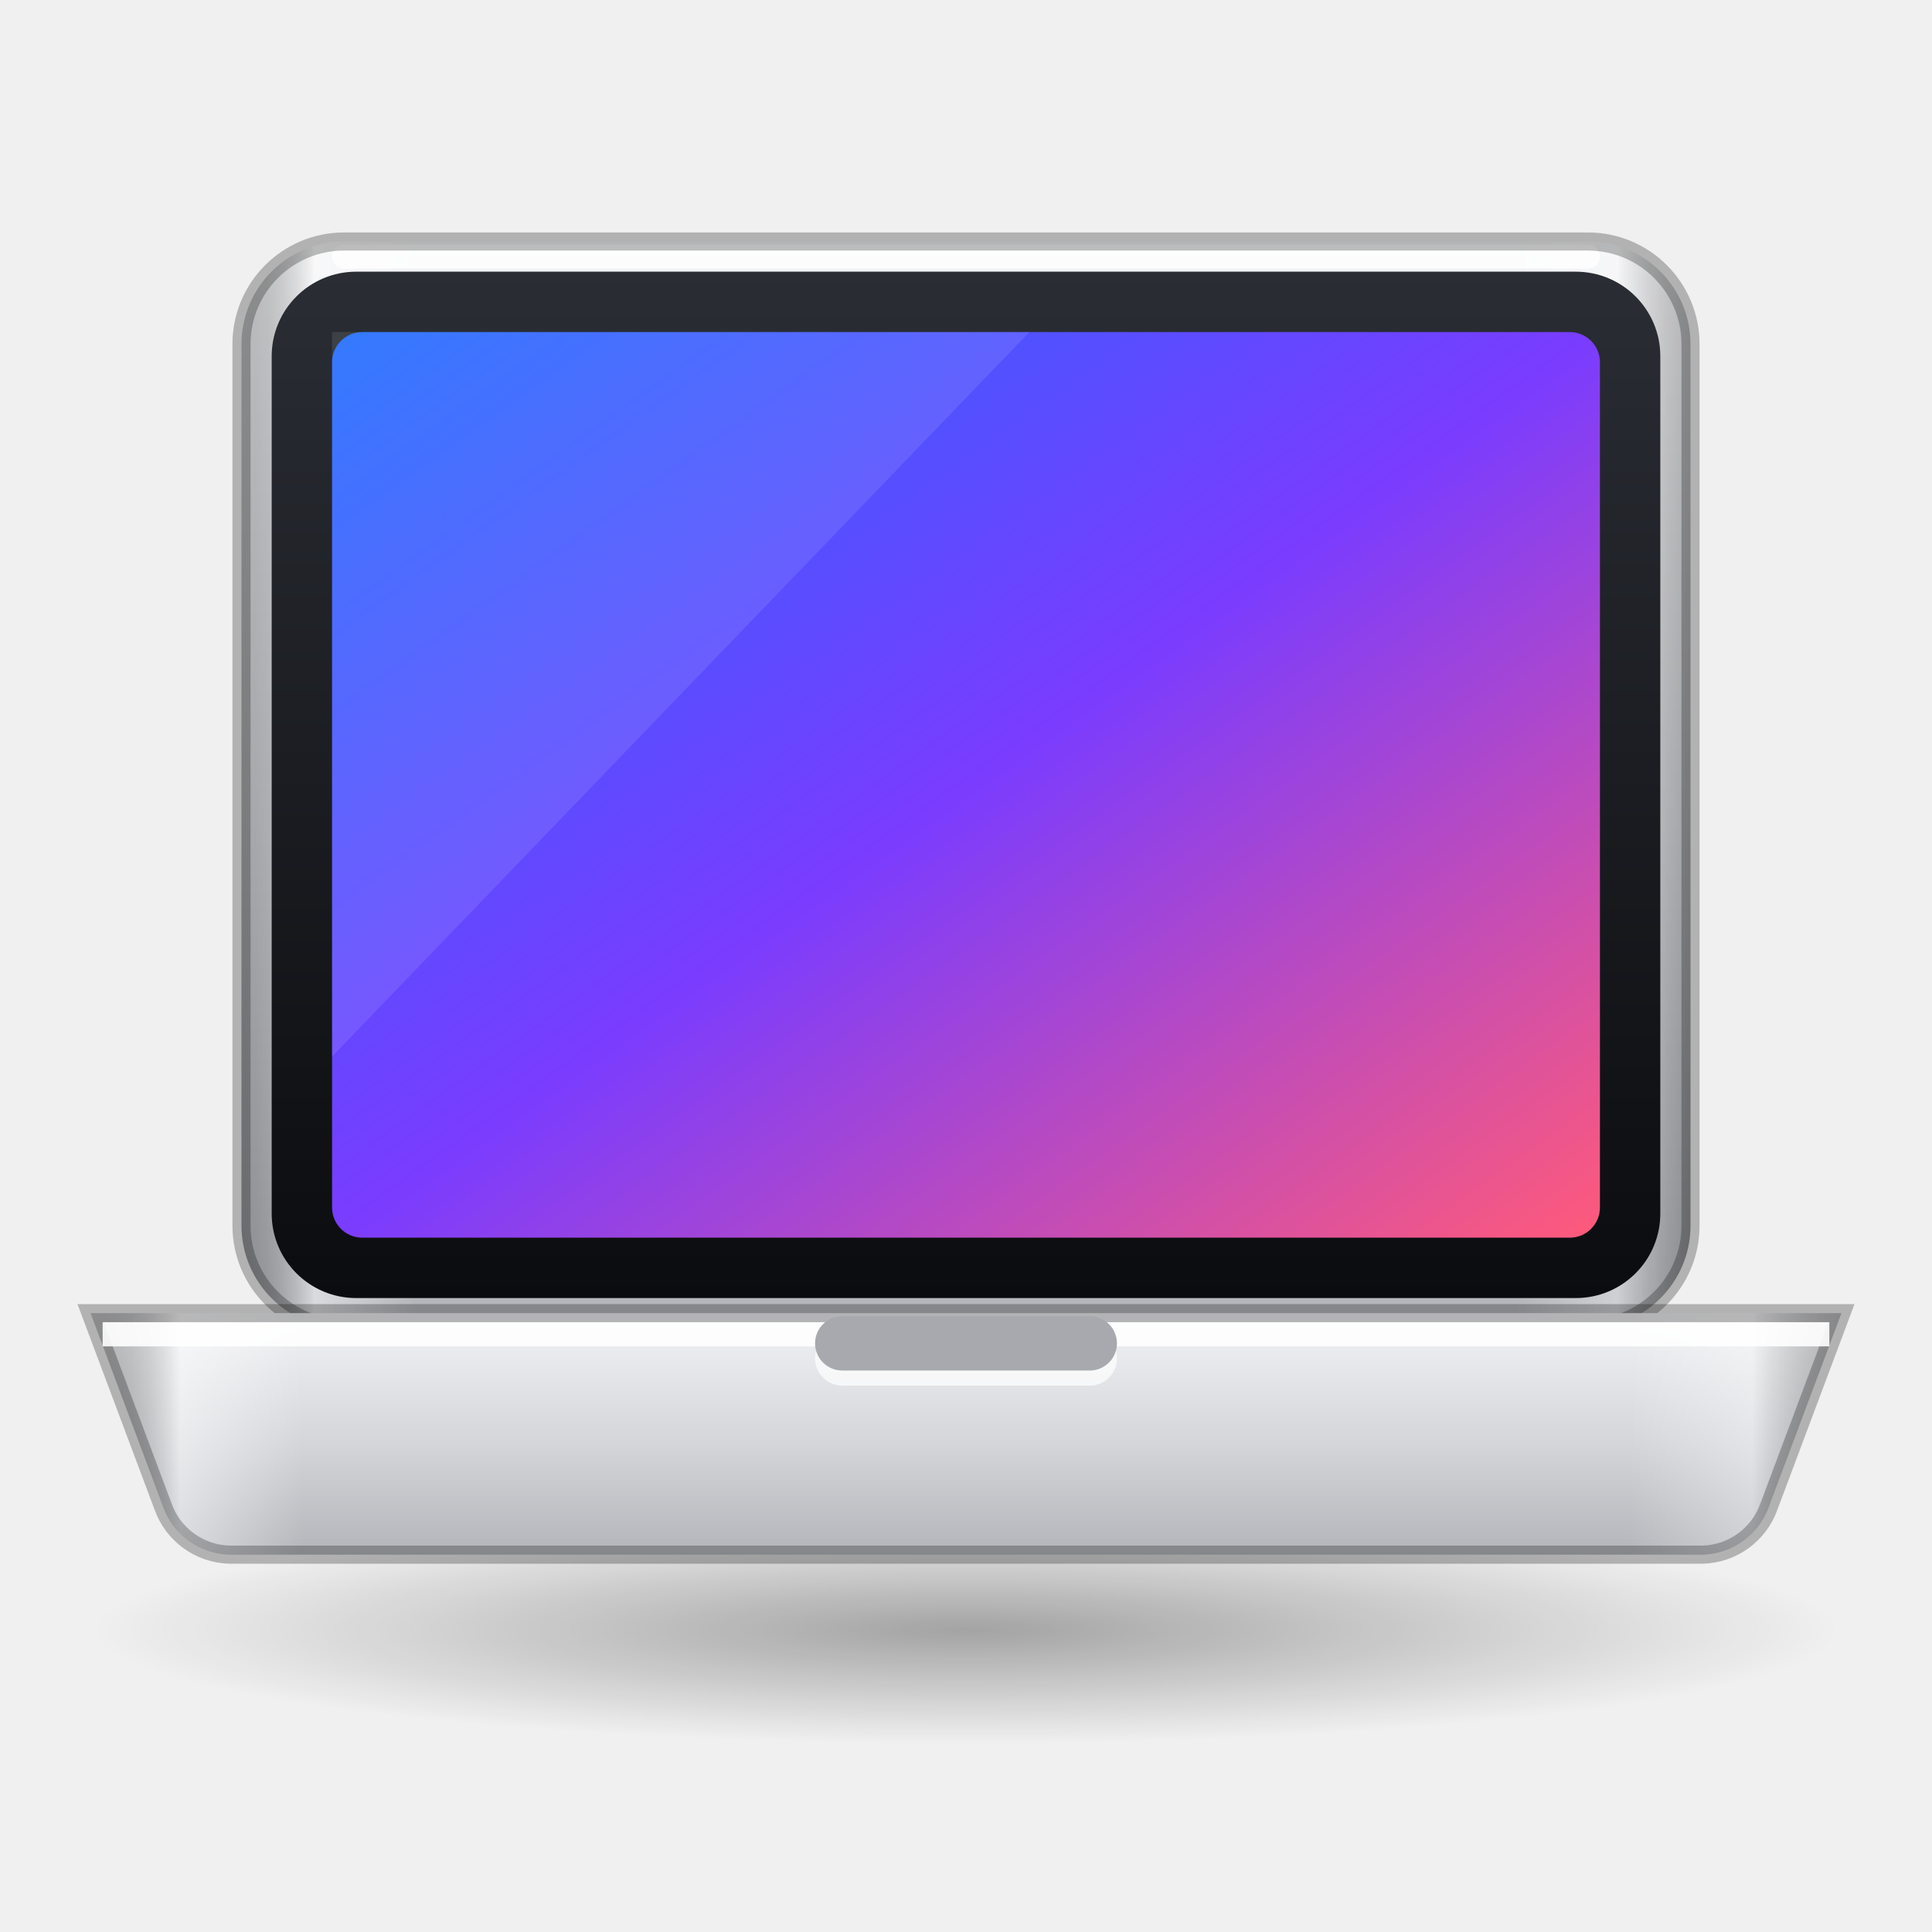
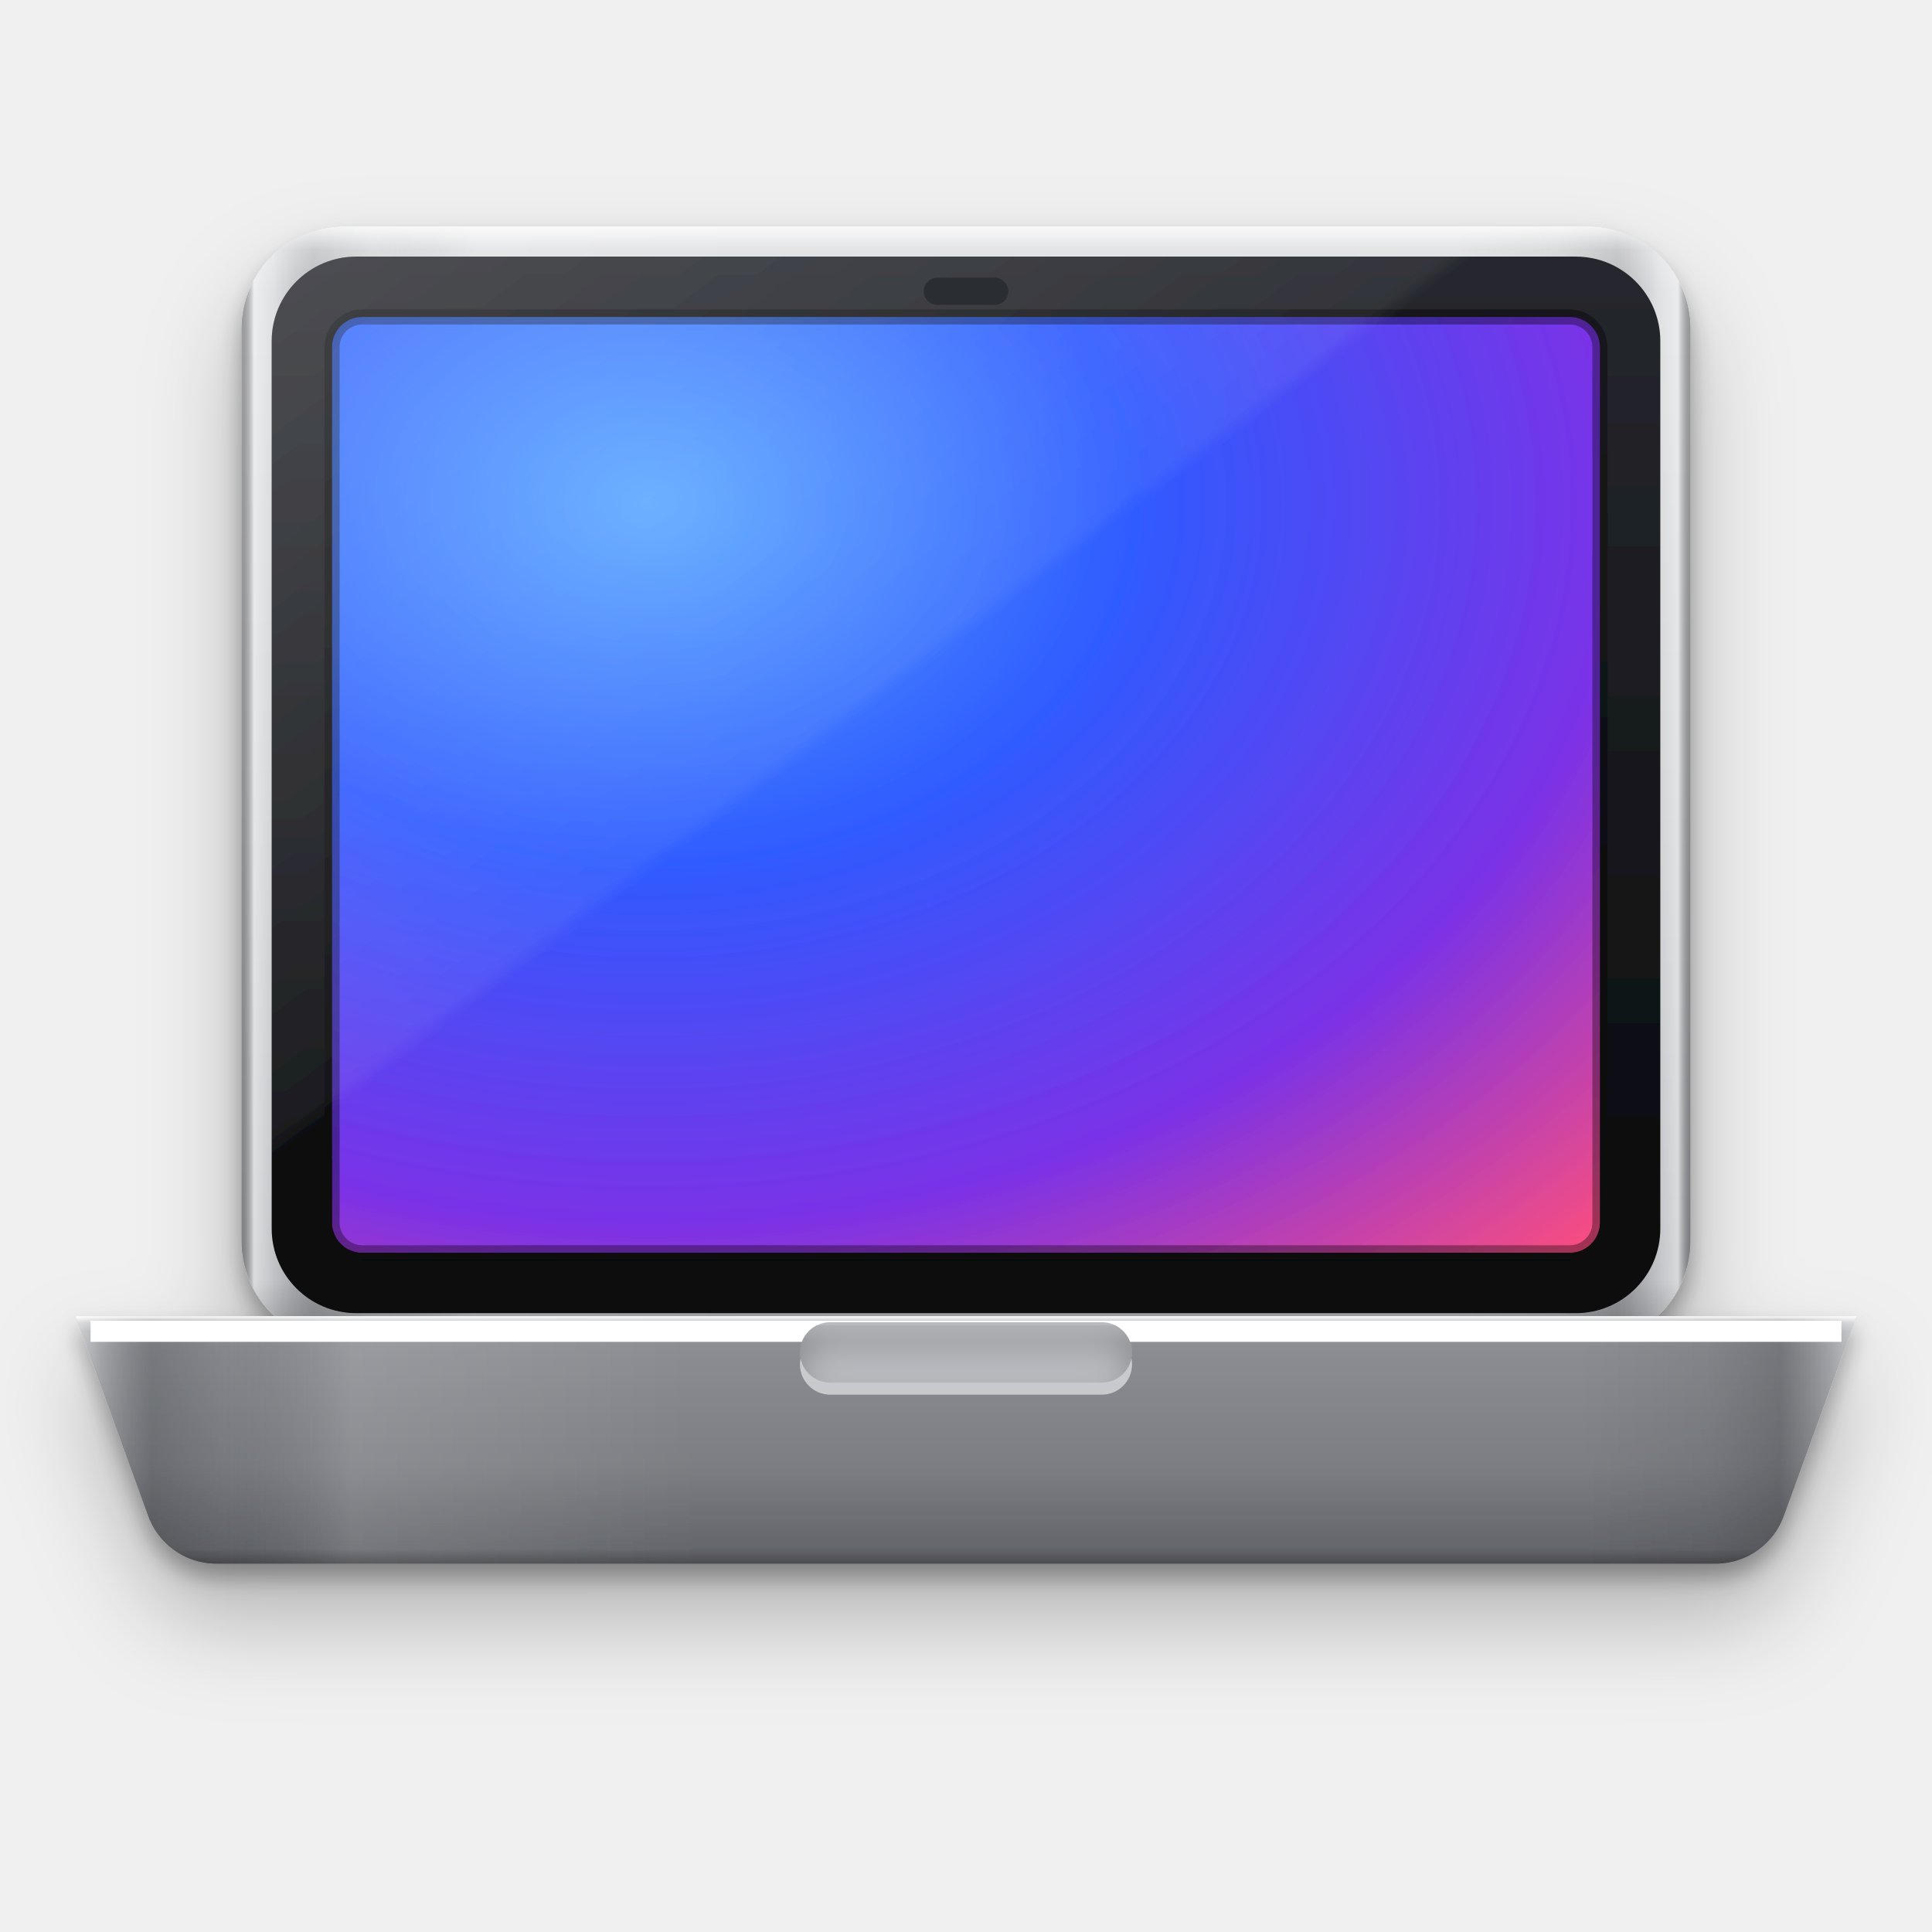
<svg xmlns="http://www.w3.org/2000/svg" width="128" height="128" viewBox="0 0 64 64">
  <defs>
+     <filter id="drop" x="-25%" y="-25%" width="150%" height="160%">
+       <feGaussianBlur in="SourceAlpha" stdDeviation="1.6" />
+       <feOffset dy="1.8" result="far" />
+       <feFlood flood-color="#000000" flood-opacity=".26" />
+       <feComposite in2="far" operator="in" result="cast" />
+       <feGaussianBlur in="SourceAlpha" stdDeviation=".35" />
+       <feOffset dy=".45" result="near" />
+       <feFlood flood-color="#000000" flood-opacity=".3" />
+       <feComposite in2="near" operator="in" result="contact" />
+       <feMerge>
+         <feMergeNode in="cast" />
+         <feMergeNode in="contact" />
+         <feMergeNode in="SourceGraphic" />
+       </feMerge>
+     </filter>
+     <filter id="inset" x="-30%" y="-30%" width="160%" height="160%">
+       <feComponentTransfer in="SourceAlpha">
+         <feFuncA type="table" tableValues="1 0" />
+       </feComponentTransfer>
+       <feGaussianBlur stdDeviation=".55" />
+       <feOffset dy=".7" result="edge" />
+       <feFlood flood-color="#000000" flood-opacity=".5" />
+       <feComposite in2="edge" operator="in" />
+       <feComposite in2="SourceAlpha" operator="in" result="shade" />
+       <feMerge>
+         <feMergeNode in="SourceGraphic" />
+         <feMergeNode in="shade" />
+       </feMerge>
+     </filter>
+     <filter id="soft" x="-20%" y="-20%" width="140%" height="140%">
+       <feGaussianBlur stdDeviation=".45" />
+     </filter>
    <linearGradient id="alu" x1="0" y1="0" x2="0" y2="1">
-       <stop offset="0" stop-color="#f2f3f5" />
-       <stop offset=".55" stop-color="#d3d5d9" />
-       <stop offset="1" stop-color="#b3b5ba" />
+       <stop offset="0" stop-color="#dadbde" />
+       <stop offset=".5" stop-color="#c6c8cb" />
+       <stop offset="1" stop-color="#aeb0b4" />
    </linearGradient>
    <linearGradient id="alu-dark" x1="0" y1="0" x2="0" y2="1">
-       <stop offset="0" stop-color="#d6d8dc" />
-       <stop offset="1" stop-color="#9c9ea3" />
+       <stop offset="0" stop-color="#c9cbcf" />
+       <stop offset="1" stop-color="#999ba0" />
    </linearGradient>
    <linearGradient id="side" x1="0" y1="0" x2="1" y2="0">
-       <stop offset="0" stop-color="#000000" stop-opacity=".22" />
-       <stop offset=".05" stop-color="#ffffff" stop-opacity=".5" />
-       <stop offset=".12" stop-color="#ffffff" stop-opacity="0" />
-       <stop offset=".88" stop-color="#ffffff" stop-opacity="0" />
-       <stop offset=".95" stop-color="#ffffff" stop-opacity=".35" />
-       <stop offset="1" stop-color="#000000" stop-opacity=".24" />
+       <stop offset="0" stop-color="#000000" stop-opacity=".28" />
+       <stop offset=".008" stop-color="#ffffff" stop-opacity=".55" />
+       <stop offset=".022" stop-color="#ffffff" stop-opacity=".2" />
+       <stop offset=".05" stop-color="#000000" stop-opacity=".14" />
+       <stop offset=".09" stop-color="#000000" stop-opacity=".04" />
+       <stop offset=".16" stop-color="#ffffff" stop-opacity=".12" />
+       <stop offset=".35" stop-color="#ffffff" stop-opacity="0" />
+       <stop offset=".84" stop-color="#000000" stop-opacity="0" />
+       <stop offset=".91" stop-color="#000000" stop-opacity=".06" />
+       <stop offset=".95" stop-color="#000000" stop-opacity=".16" />
+       <stop offset=".978" stop-color="#ffffff" stop-opacity=".2" />
+       <stop offset=".992" stop-color="#ffffff" stop-opacity=".5" />
+       <stop offset="1" stop-color="#000000" stop-opacity=".3" />
+     </linearGradient>
+     <linearGradient id="bevel" x1="0" y1="0" x2="0" y2="1">
+       <stop offset="0" stop-color="#ffffff" stop-opacity=".95" />
+       <stop offset=".025" stop-color="#ffffff" stop-opacity=".25" />
+       <stop offset=".06" stop-color="#ffffff" stop-opacity="0" />
+       <stop offset=".94" stop-color="#000000" stop-opacity="0" />
+       <stop offset="1" stop-color="#000000" stop-opacity=".22" />
    </linearGradient>
    <linearGradient id="lip" x1="0" y1="0" x2="0" y2="1">
-       <stop offset="0" stop-color="#c4c6cb" />
-       <stop offset="1" stop-color="#8c8e93" />
+       <stop offset="0" stop-color="#a6a8ac" />
+       <stop offset=".12" stop-color="#8b8d92" />
+       <stop offset=".6" stop-color="#7c7e83" />
+       <stop offset="1" stop-color="#606267" />
    </linearGradient>
    <linearGradient id="lip-white" x1="0" y1="0" x2="0" y2="1">
-       <stop offset="0" stop-color="#e2e4e8" />
-       <stop offset="1" stop-color="#c3c6cc" />
+       <stop offset="0" stop-color="#ffffff" />
+       <stop offset=".3" stop-color="#e6e8eb" />
+       <stop offset="1" stop-color="#bfc2c8" />
    </linearGradient>
    <linearGradient id="plastic" x1="0" y1="0" x2="0" y2="1">
      <stop offset="0" stop-color="#ffffff" />
-       <stop offset="1" stop-color="#e4e6ea" />
+       <stop offset=".6" stop-color="#f3f4f6" />
+       <stop offset="1" stop-color="#dfe1e5" />
    </linearGradient>
-     <linearGradient id="steel" x1="0" y1="0" x2="1" y2="1">
-       <stop offset="0" stop-color="#e9eaed" />
-       <stop offset=".5" stop-color="#a9abb1" />
-       <stop offset="1" stop-color="#d8d9dd" />
+     <linearGradient id="steel" x1="0" y1="0" x2="1" y2="0">
+       <stop offset="0" stop-color="#8e9096" />
+       <stop offset=".18" stop-color="#e9eaed" />
+       <stop offset=".45" stop-color="#b9bbc0" />
+       <stop offset=".7" stop-color="#f4f5f7" />
+       <stop offset="1" stop-color="#8e9096" />
    </linearGradient>
    <linearGradient id="glass" x1="0" y1="0" x2="0" y2="1">
-       <stop offset="0" stop-color="#2a2d34" />
-       <stop offset="1" stop-color="#0b0c0f" />
+       <stop offset="0" stop-color="#26282e" />
+       <stop offset="1" stop-color="#08090b" />
    </linearGradient>
-     <linearGradient id="wall" x1="0" y1="0" x2="1" y2="1">
-       <stop offset="0" stop-color="#1d6bff" />
-       <stop offset=".5" stop-color="#7a3cff" />
-       <stop offset="1" stop-color="#ff5a7a" />
+     <linearGradient id="reflect" x1="0" y1="0" x2="1" y2="1">
+       <stop offset="0" stop-color="#ffffff" stop-opacity=".18" />
+       <stop offset=".42" stop-color="#ffffff" stop-opacity=".06" />
+       <stop offset=".43" stop-color="#ffffff" stop-opacity="0" />
    </linearGradient>
+     <radialGradient id="wall" cx=".25" cy=".2" r="1.1">
+       <stop offset="0" stop-color="#5aa8ff" />
+       <stop offset=".35" stop-color="#2f5bff" />
+       <stop offset=".7" stop-color="#7b32e6" />
+       <stop offset="1" stop-color="#ff4f7b" />
+     </radialGradient>
    <linearGradient id="label" x1="0" y1="0" x2="0" y2="1">
-       <stop offset="0" stop-color="#2f80ff" />
-       <stop offset="1" stop-color="#1550d6" />
+       <stop offset="0" stop-color="#3d8bff" />
+       <stop offset="1" stop-color="#1048c8" />
    </linearGradient>
    <linearGradient id="gold" x1="0" y1="0" x2="0" y2="1">
-       <stop offset="0" stop-color="#f1d58a" />
-       <stop offset="1" stop-color="#c39a3c" />
+       <stop offset="0" stop-color="#f6df9c" />
+       <stop offset=".5" stop-color="#d6ae55" />
+       <stop offset="1" stop-color="#b48a33" />
    </linearGradient>
-     <radialGradient id="cone" cx=".42" cy=".38" r=".7">
-       <stop offset="0" stop-color="#4a4d54" />
-       <stop offset="1" stop-color="#121316" />
+     <radialGradient id="cone" cx=".42" cy=".36" r=".72">
+       <stop offset="0" stop-color="#55585f" />
+       <stop offset=".55" stop-color="#25272c" />
+       <stop offset="1" stop-color="#0c0d0f" />
    </radialGradient>
-     <radialGradient id="lens" cx=".4" cy=".35" r=".7">
-       <stop offset="0" stop-color="#3a5fae" />
-       <stop offset=".6" stop-color="#14203d" />
-       <stop offset="1" stop-color="#05070c" />
+     <radialGradient id="lens" cx=".38" cy=".32" r=".75">
+       <stop offset="0" stop-color="#5a7fd0" />
+       <stop offset=".45" stop-color="#1a2a55" />
+       <stop offset="1" stop-color="#030409" />
    </radialGradient>
    <radialGradient id="disc" cx=".5" cy=".5" r=".5">
-       <stop offset=".2" stop-color="#f7f8fa" />
-       <stop offset="1" stop-color="#b9bcc3" />
+       <stop offset=".18" stop-color="#fbfbfc" />
+       <stop offset=".7" stop-color="#d9dbe0" />
+       <stop offset="1" stop-color="#b5b8bf" />
    </radialGradient>
    <linearGradient id="sheen" x1="0" y1="0" x2="1" y2="1">
-       <stop offset=".2" stop-color="#ff7ad9" stop-opacity="0" />
-       <stop offset=".38" stop-color="#ff7ad9" stop-opacity=".4" />
-       <stop offset=".52" stop-color="#5fd3ff" stop-opacity=".4" />
-       <stop offset=".66" stop-color="#9dff7a" stop-opacity=".32" />
-       <stop offset=".82" stop-color="#ffe066" stop-opacity="0" />
+       <stop offset=".18" stop-color="#ff7ad9" stop-opacity="0" />
+       <stop offset=".36" stop-color="#ff7ad9" stop-opacity=".42" />
+       <stop offset=".5" stop-color="#5fd3ff" stop-opacity=".42" />
+       <stop offset=".63" stop-color="#9dff7a" stop-opacity=".34" />
+       <stop offset=".8" stop-color="#ffe066" stop-opacity="0" />
    </linearGradient>
-     <radialGradient id="shadow" cx=".5" cy=".5" r=".5">
-       <stop offset="0" stop-color="#000000" stop-opacity=".32" />
-       <stop offset="1" stop-color="#000000" stop-opacity="0" />
-     </radialGradient>
+     <linearGradient id="sheen2" x1="1" y1="0" x2="0" y2="1">
+       <stop offset=".3" stop-color="#ffffff" stop-opacity="0" />
+       <stop offset=".48" stop-color="#ffffff" stop-opacity=".55" />
+       <stop offset=".56" stop-color="#ffffff" stop-opacity="0" />
+     </linearGradient>
+     <pattern id="mesh" width="1.3" height="1.3" patternUnits="userSpaceOnUse">
+       <circle cx=".65" cy=".65" r=".33" fill="#000000" fill-opacity=".55" />
+     </pattern>
+     <pattern id="mesh-light" width="1.1" height="1.1" patternUnits="userSpaceOnUse">
+       <circle cx=".55" cy=".55" r=".28" fill="#ffffff" fill-opacity=".5" />
+     </pattern>
  </defs>
-   <ellipse cx="32" cy="54" rx="29" ry="3.77" fill="url(#shadow)" />
-   <path d="M11.4 8h41.2a3.4 3.4 0 0 1 3.4 3.4v29.2a3.4 3.4 0 0 1-3.4 3.4h-41.2a3.4 3.4 0 0 1-3.4-3.4v-29.2a3.4 3.4 0 0 1 3.4-3.4z" fill="url(#alu)" />
-   <path d="M11.4 8h41.2a3.4 3.4 0 0 1 3.4 3.4v29.2a3.4 3.4 0 0 1-3.4 3.4h-41.2a3.4 3.4 0 0 1-3.4-3.4v-29.2a3.4 3.4 0 0 1 3.4-3.4z" fill="url(#side)" />
-   <path d="M11.4 8.5h41.2" stroke="#ffffff" stroke-opacity=".8" stroke-width=".8" stroke-linecap="round" />
-   <path d="M11.4 8h41.2a3.4 3.4 0 0 1 3.4 3.4v29.2a3.4 3.4 0 0 1-3.4 3.4h-41.2a3.4 3.4 0 0 1-3.4-3.4v-29.2a3.4 3.4 0 0 1 3.4-3.4z" fill="none" stroke="#000000" stroke-opacity=".26" stroke-width=".6" />
-   <path d="M11.8 9h40.4a2.8 2.8 0 0 1 2.8 2.8v28.4a2.8 2.8 0 0 1-2.8 2.8h-40.4a2.8 2.8 0 0 1-2.8-2.8v-28.4a2.8 2.8 0 0 1 2.8-2.8z" fill="url(#glass)" />
-   <path d="M12 11h40a1 1 0 0 1 1 1v28a1 1 0 0 1-1 1h-40a1 1 0 0 1-1-1v-28a1 1 0 0 1 1-1z" fill="url(#wall)" />
-   <path d="M11 11h23.1L11 35.0z" fill="#ffffff" fill-opacity=".1" />
-   <path d="M3 43.5h58l-2.4 6.4a2.4 2.4 0 0 1-2.2 1.6H7.6a2.4 2.4 0 0 1-2.2-1.6z" fill="url(#alu)" />
-   <path d="M3 43.5h58l-2.4 6.4a2.4 2.4 0 0 1-2.2 1.6H7.6a2.4 2.4 0 0 1-2.2-1.6z" fill="url(#side)" />
-   <path d="M3 43.5h58l-2.4 6.4a2.4 2.4 0 0 1-2.2 1.6H7.6a2.4 2.4 0 0 1-2.2-1.6z" fill="none" stroke="#000000" stroke-opacity=".26" stroke-width=".6" />
-   <path d="M3.4 44.2h57.2" stroke="#ffffff" stroke-opacity=".9" stroke-width=".8" />
-   <path d="M27.9 43.6h8.2a0.9 0.9 0 0 1 0.9 0.9v0.0a0.9 0.9 0 0 1-0.9 0.9h-8.2a0.9 0.9 0 0 1-0.9-0.9v-0.0a0.9 0.9 0 0 1 0.9-0.9z" fill="#ffffff" fill-opacity=".7" transform="translate(0 .5)" />
-   <path d="M27.9 43.6h8.2a0.9 0.9 0 0 1 0.9 0.9v0.0a0.9 0.9 0 0 1-0.9 0.9h-8.2a0.9 0.9 0 0 1-0.9-0.9v-0.0a0.9 0.9 0 0 1 0.9-0.9z" fill="#a7a9ae" />
+   <g filter="url(#drop)">
+     <path d="M11.4 7.5h41.2a3.4 3.4 0 0 1 3.4 3.4v30.2a3.4 3.4 0 0 1-3.4 3.4h-41.2a3.4 3.4 0 0 1-3.4-3.4v-30.2a3.4 3.4 0 0 1 3.4-3.4z" fill="url(#alu)" />
+     <path d="M11.4 7.5h41.2a3.4 3.4 0 0 1 3.4 3.4v30.2a3.4 3.4 0 0 1-3.4 3.4h-41.2a3.4 3.4 0 0 1-3.4-3.4v-30.2a3.4 3.4 0 0 1 3.4-3.4z" fill="url(#side)" />
+     <path d="M11.4 7.5h41.2a3.4 3.4 0 0 1 3.4 3.4v30.2a3.4 3.4 0 0 1-3.4 3.4h-41.2a3.4 3.4 0 0 1-3.4-3.4v-30.2a3.4 3.4 0 0 1 3.4-3.4z" fill="url(#bevel)" />
+     <path d="M11.8 8.5h40.4a2.8 2.8 0 0 1 2.8 2.8v29.4a2.8 2.8 0 0 1-2.8 2.8h-40.4a2.8 2.8 0 0 1-2.8-2.8v-29.4a2.8 2.8 0 0 1 2.8-2.8z" fill="url(#glass)" />
+     <path d="M12 10.5h40a1 1 0 0 1 1 1v29a1 1 0 0 1-1 1h-40a1 1 0 0 1-1-1v-29a1 1 0 0 1 1-1z" fill="url(#wall)" />
+     <path d="M12 10.5h40a1 1 0 0 1 1 1v29a1 1 0 0 1-1 1h-40a1 1 0 0 1-1-1v-29a1 1 0 0 1 1-1z" fill="none" stroke="#000000" stroke-opacity=".35" stroke-width=".5" />
+     <path d="M11.8 8.5h40.4a2.8 2.8 0 0 1 2.8 2.8v29.4a2.8 2.8 0 0 1-2.8 2.8h-40.4a2.8 2.8 0 0 1-2.8-2.8v-29.4a2.8 2.8 0 0 1 2.8-2.8z" fill="url(#reflect)" />
+     <rect x="30.6" y="9.2" width="2.8" height=".9" rx=".45" fill="#2b2d33" />
+     <path d="M2.5 43.6h59l-2.4 6.6a2.4 2.4 0 0 1-2.2 1.6H7.1a2.4 2.4 0 0 1-2.2-1.6z" fill="url(#lip)" />
+     <path d="M2.5 43.6h59l-2.4 6.6a2.4 2.4 0 0 1-2.2 1.6H7.1a2.4 2.4 0 0 1-2.2-1.6z" fill="url(#side)" />
+     <path d="M2.5 43.6h59l-2.4 6.6a2.4 2.4 0 0 1-2.2 1.6H7.1a2.4 2.4 0 0 1-2.2-1.6z" fill="url(#bevel)" />
+     <path d="M3 44.1h58" stroke="#ffffff" stroke-width=".7" />
+     <path d="M27.5 43.8h9a1 1 0 0 1 1 1v0a1 1 0 0 1-1 1h-9a1 1 0 0 1-1-1v-0a1 1 0 0 1 1-1z" fill="#ffffff" fill-opacity=".55" transform="translate(0 .4)" />
+     <path d="M27.5 43.8h9a1 1 0 0 1 1 1v0a1 1 0 0 1-1 1h-9a1 1 0 0 1-1-1v-0a1 1 0 0 1 1-1z" fill="#b8babe" filter="url(#inset)" />
+   </g>
</svg>
